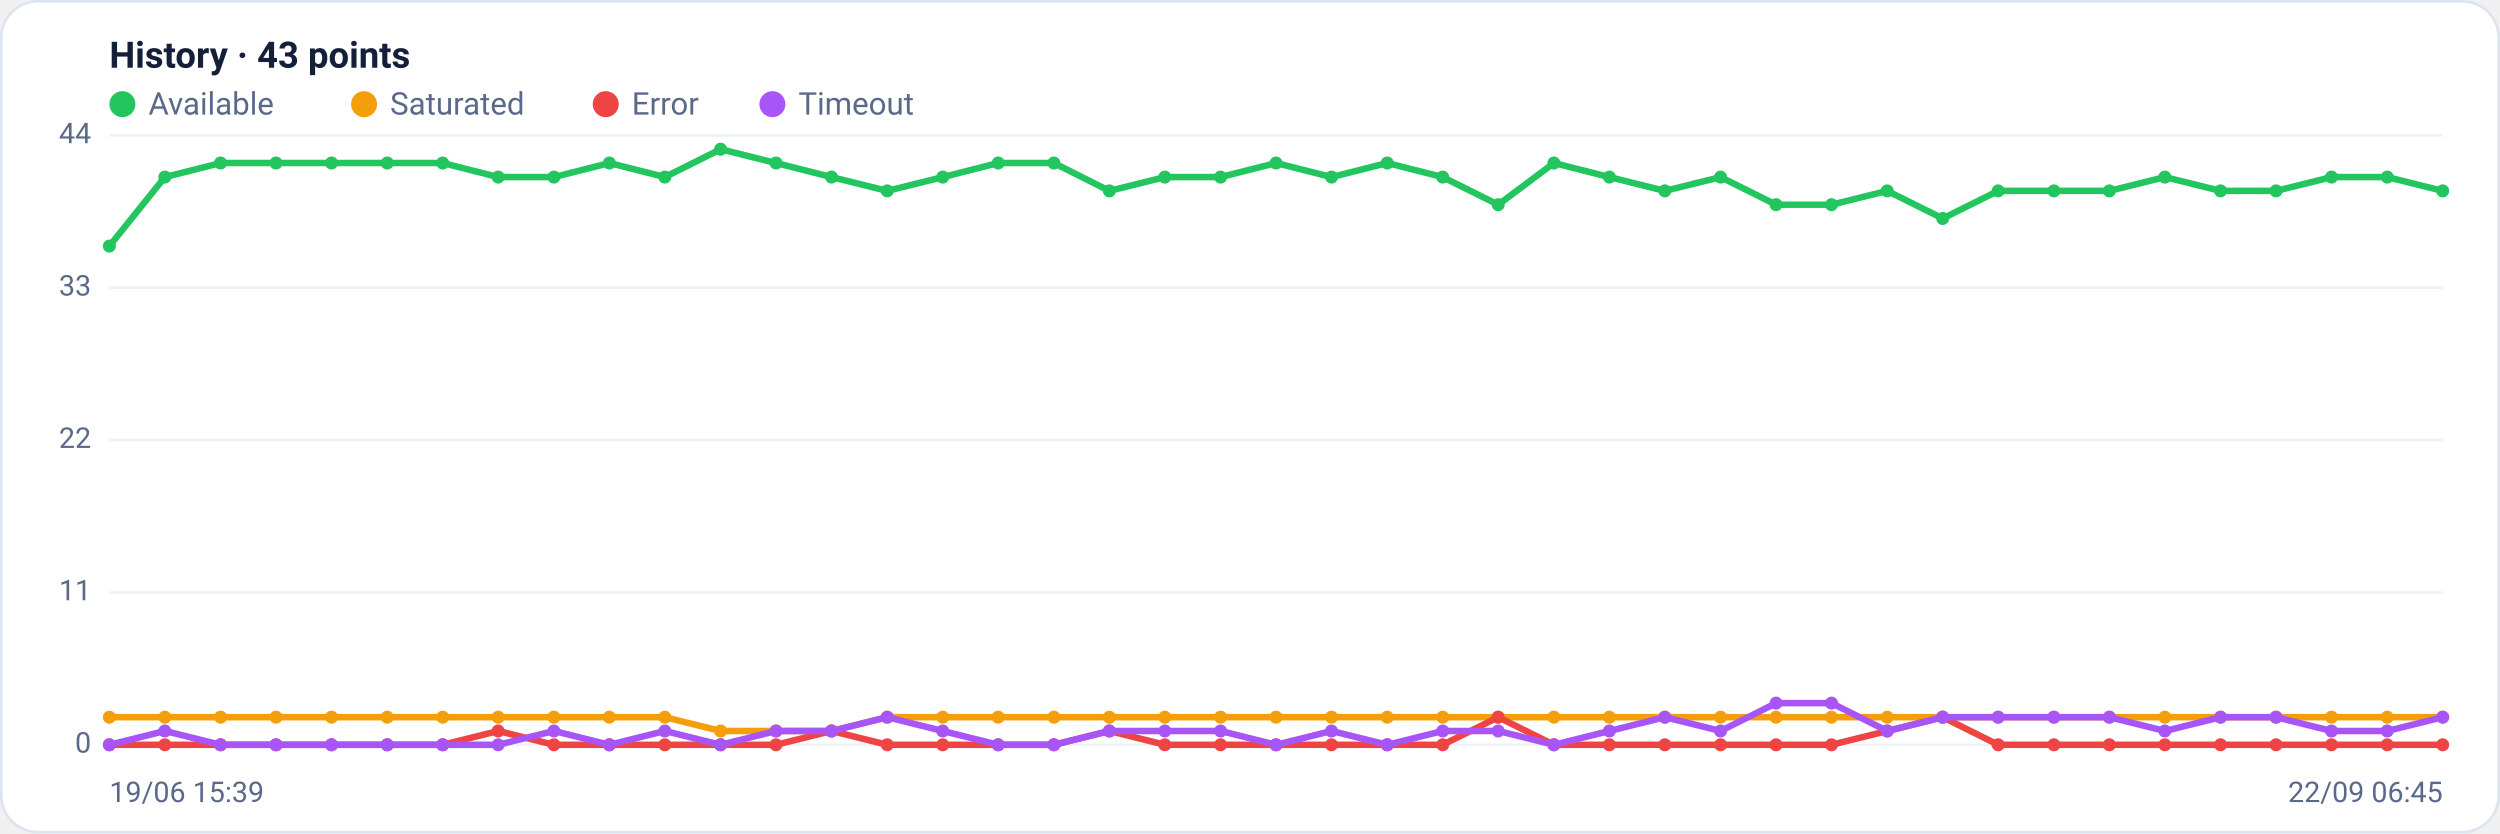
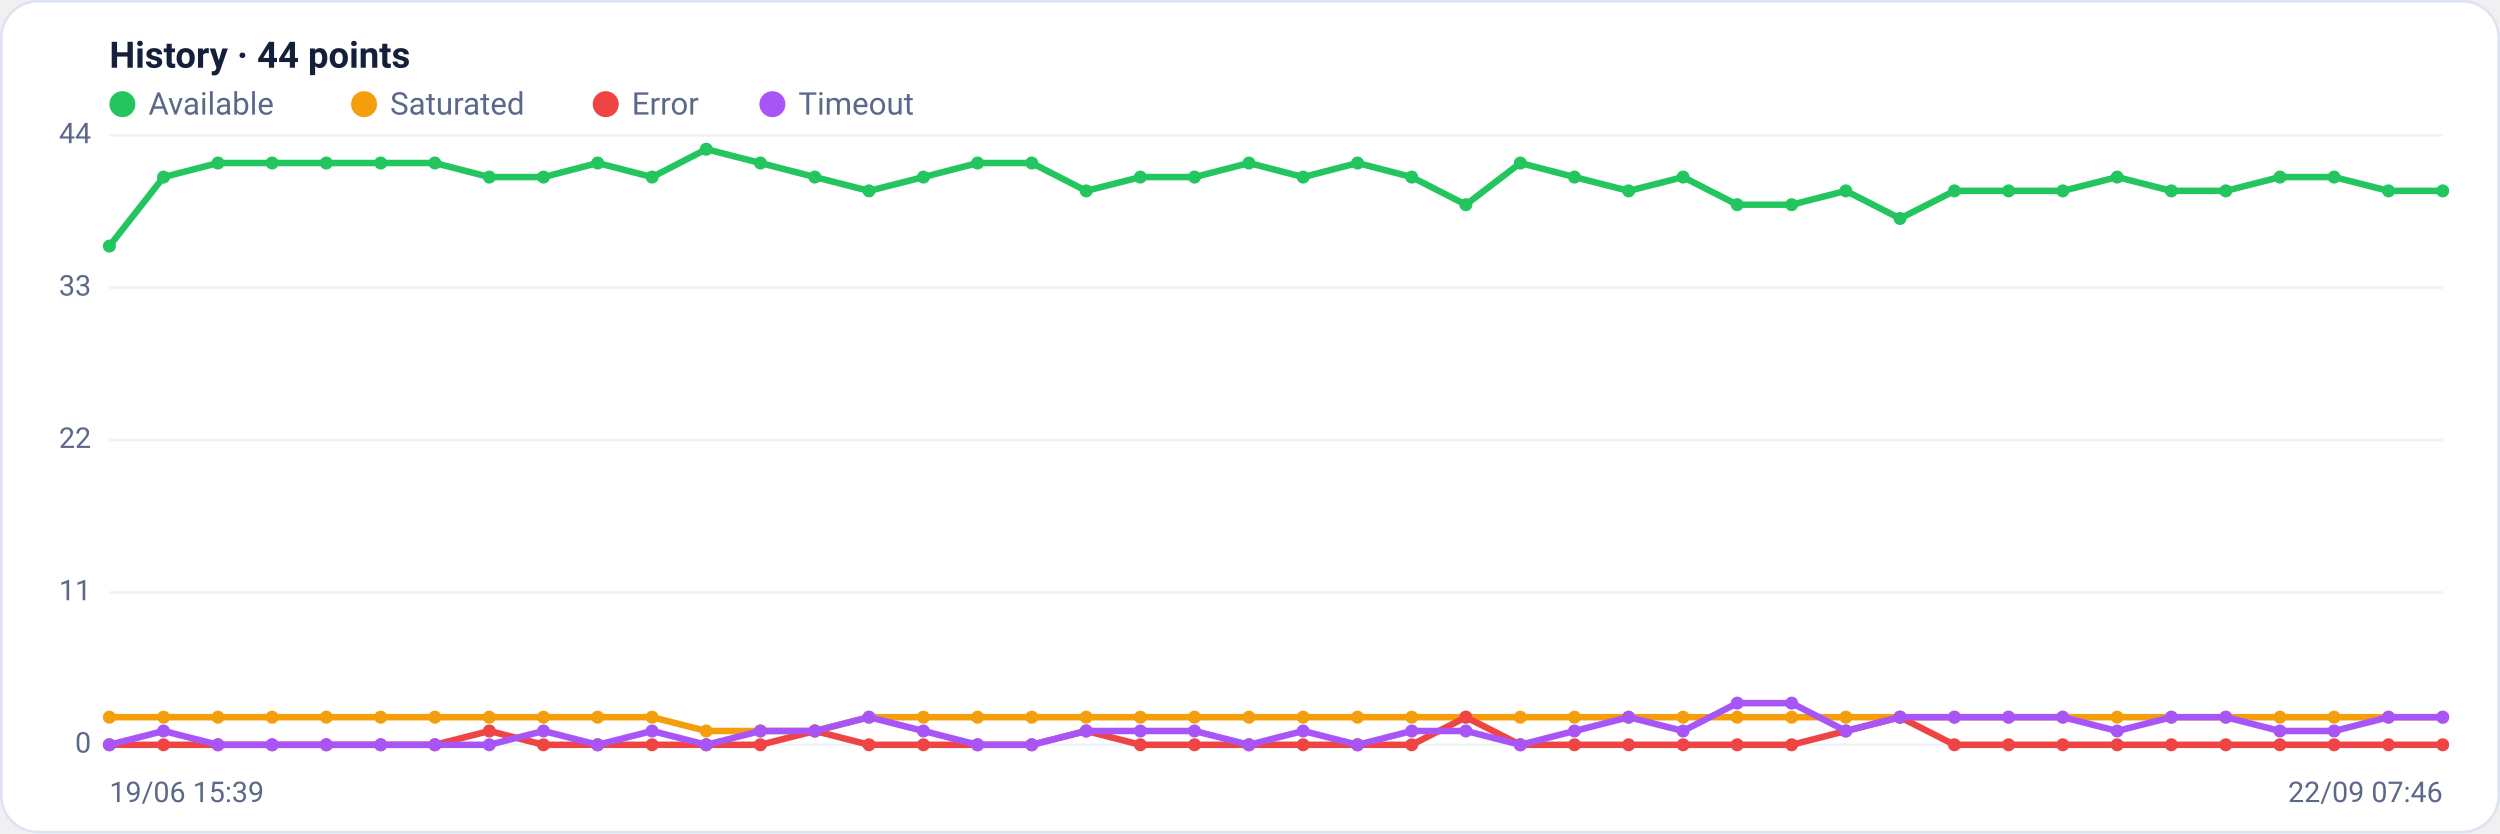
<svg xmlns="http://www.w3.org/2000/svg" viewBox="0 0 960 320" width="960" height="320" font-family="Segoe UI, system-ui, -apple-system, Roboto, Helvetica, Arial, sans-serif" role="img" aria-label="Availability history per region">
  <rect x="0.5" y="0.5" width="959" height="319" rx="14" fill="#ffffff" stroke="#dce3f1" />
-   <text x="42" y="26" font-size="14" font-weight="600" fill="#14203a">History · 43 points</text>
+   <text x="42" y="26" font-size="14" font-weight="600" fill="#14203a">History · 44 points</text>
  <circle cx="47" cy="40" r="5" fill="#22c55e" />
  <text x="57" y="44" font-size="12" fill="#5a688a">Available</text>
  <circle cx="139.8" cy="40" r="5" fill="#f59e0b" />
  <text x="149.8" y="44" font-size="12" fill="#5a688a">Saturated</text>
  <circle cx="232.6" cy="40" r="5" fill="#ef4444" />
  <text x="242.6" y="44" font-size="12" fill="#5a688a">Error</text>
  <circle cx="296.6" cy="40" r="5" fill="#a855f7" />
  <text x="306.6" y="44" font-size="12" fill="#5a688a">Timeout</text>
  <line x1="42" y1="286.0" x2="938" y2="286.0" stroke="#eef2f7" stroke-width="1" />
  <text x="35" y="289.0" text-anchor="end" font-size="11" fill="#5a688a">0</text>
  <line x1="42" y1="227.5" x2="938" y2="227.5" stroke="#eef2f7" stroke-width="1" />
  <text x="35" y="230.5" text-anchor="end" font-size="11" fill="#5a688a">11</text>
  <line x1="42" y1="169.0" x2="938" y2="169.0" stroke="#eef2f7" stroke-width="1" />
  <text x="35" y="172.0" text-anchor="end" font-size="11" fill="#5a688a">22</text>
  <line x1="42" y1="110.5" x2="938" y2="110.5" stroke="#eef2f7" stroke-width="1" />
  <text x="35" y="113.5" text-anchor="end" font-size="11" fill="#5a688a">33</text>
  <line x1="42" y1="52.0" x2="938" y2="52.0" stroke="#eef2f7" stroke-width="1" />
  <text x="35" y="55.0" text-anchor="end" font-size="11" fill="#5a688a">44</text>
-   <polyline fill="none" stroke="#22c55e" stroke-width="2.5" stroke-linejoin="round" stroke-linecap="round" points="42.0,94.5 63.3,68.0 84.7,62.6 106.0,62.6 127.3,62.6 148.7,62.6 170.0,62.6 191.3,68.0 212.7,68.0 234.0,62.6 255.3,68.0 276.7,57.3 298.0,62.6 319.3,68.0 340.7,73.3 362.0,68.0 383.3,62.6 404.7,62.6 426.0,73.3 447.3,68.0 468.7,68.0 490.0,62.6 511.3,68.0 532.7,62.6 554.0,68.0 575.3,78.6 596.7,62.6 618.0,68.0 639.3,73.3 660.7,68.0 682.0,78.6 703.3,78.6 724.7,73.3 746.0,83.9 767.3,73.3 788.7,73.3 810.0,73.3 831.3,68.0 852.7,73.3 874.0,73.3 895.3,68.0 916.7,68.0 938.0,73.3" />
+   <polyline fill="none" stroke="#22c55e" stroke-width="2.5" stroke-linejoin="round" stroke-linecap="round" points="42.0,94.5 62.8,68.0 83.7,62.6 104.5,62.6 125.3,62.6 146.2,62.6 167.0,62.6 187.9,68.0 208.7,68.0 229.5,62.6 250.4,68.0 271.2,57.3 292.0,62.6 312.9,68.0 333.7,73.3 354.6,68.0 375.4,62.6 396.2,62.6 417.1,73.3 437.9,68.0 458.7,68.0 479.6,62.6 500.4,68.0 521.3,62.6 542.1,68.0 562.9,78.6 583.8,62.6 604.6,68.0 625.4,73.3 646.3,68.0 667.1,78.6 688.0,78.6 708.8,73.3 729.6,83.9 750.5,73.3 771.3,73.3 792.1,73.3 813.0,68.0 833.8,73.3 854.7,73.3 875.5,68.0 896.3,68.0 917.2,73.3 938.0,73.3" />
  <circle cx="42.0" cy="94.5" r="2.5" fill="#22c55e" />
-   <circle cx="63.3" cy="68.0" r="2.5" fill="#22c55e" />
-   <circle cx="84.7" cy="62.6" r="2.5" fill="#22c55e" />
-   <circle cx="106.0" cy="62.6" r="2.5" fill="#22c55e" />
-   <circle cx="127.3" cy="62.6" r="2.5" fill="#22c55e" />
-   <circle cx="148.7" cy="62.6" r="2.5" fill="#22c55e" />
-   <circle cx="170.0" cy="62.6" r="2.5" fill="#22c55e" />
-   <circle cx="191.3" cy="68.0" r="2.5" fill="#22c55e" />
-   <circle cx="212.7" cy="68.0" r="2.5" fill="#22c55e" />
-   <circle cx="234.0" cy="62.6" r="2.5" fill="#22c55e" />
-   <circle cx="255.3" cy="68.0" r="2.5" fill="#22c55e" />
-   <circle cx="276.7" cy="57.3" r="2.5" fill="#22c55e" />
-   <circle cx="298.0" cy="62.6" r="2.5" fill="#22c55e" />
-   <circle cx="319.3" cy="68.0" r="2.5" fill="#22c55e" />
-   <circle cx="340.7" cy="73.3" r="2.5" fill="#22c55e" />
-   <circle cx="362.0" cy="68.0" r="2.5" fill="#22c55e" />
-   <circle cx="383.3" cy="62.6" r="2.5" fill="#22c55e" />
-   <circle cx="404.7" cy="62.6" r="2.5" fill="#22c55e" />
-   <circle cx="426.0" cy="73.3" r="2.5" fill="#22c55e" />
-   <circle cx="447.3" cy="68.0" r="2.5" fill="#22c55e" />
-   <circle cx="468.7" cy="68.0" r="2.5" fill="#22c55e" />
-   <circle cx="490.0" cy="62.6" r="2.5" fill="#22c55e" />
-   <circle cx="511.3" cy="68.0" r="2.5" fill="#22c55e" />
-   <circle cx="532.7" cy="62.6" r="2.5" fill="#22c55e" />
-   <circle cx="554.0" cy="68.0" r="2.5" fill="#22c55e" />
-   <circle cx="575.3" cy="78.6" r="2.5" fill="#22c55e" />
-   <circle cx="596.7" cy="62.6" r="2.5" fill="#22c55e" />
-   <circle cx="618.0" cy="68.0" r="2.5" fill="#22c55e" />
-   <circle cx="639.3" cy="73.3" r="2.5" fill="#22c55e" />
-   <circle cx="660.7" cy="68.0" r="2.5" fill="#22c55e" />
-   <circle cx="682.0" cy="78.6" r="2.5" fill="#22c55e" />
-   <circle cx="703.3" cy="78.6" r="2.5" fill="#22c55e" />
-   <circle cx="724.7" cy="73.3" r="2.5" fill="#22c55e" />
-   <circle cx="746.0" cy="83.9" r="2.5" fill="#22c55e" />
-   <circle cx="767.3" cy="73.3" r="2.5" fill="#22c55e" />
-   <circle cx="788.7" cy="73.3" r="2.5" fill="#22c55e" />
-   <circle cx="810.0" cy="73.3" r="2.5" fill="#22c55e" />
-   <circle cx="831.3" cy="68.0" r="2.5" fill="#22c55e" />
-   <circle cx="852.7" cy="73.3" r="2.5" fill="#22c55e" />
-   <circle cx="874.0" cy="73.3" r="2.5" fill="#22c55e" />
-   <circle cx="895.3" cy="68.0" r="2.5" fill="#22c55e" />
-   <circle cx="916.7" cy="68.0" r="2.5" fill="#22c55e" />
+   <circle cx="62.8" cy="68.0" r="2.5" fill="#22c55e" />
+   <circle cx="83.7" cy="62.6" r="2.5" fill="#22c55e" />
+   <circle cx="104.5" cy="62.6" r="2.5" fill="#22c55e" />
+   <circle cx="125.3" cy="62.6" r="2.5" fill="#22c55e" />
+   <circle cx="146.2" cy="62.6" r="2.5" fill="#22c55e" />
+   <circle cx="167.0" cy="62.6" r="2.5" fill="#22c55e" />
+   <circle cx="187.9" cy="68.0" r="2.5" fill="#22c55e" />
+   <circle cx="208.7" cy="68.0" r="2.5" fill="#22c55e" />
+   <circle cx="229.5" cy="62.6" r="2.5" fill="#22c55e" />
+   <circle cx="250.4" cy="68.0" r="2.5" fill="#22c55e" />
+   <circle cx="271.2" cy="57.3" r="2.5" fill="#22c55e" />
+   <circle cx="292.0" cy="62.6" r="2.5" fill="#22c55e" />
+   <circle cx="312.9" cy="68.0" r="2.5" fill="#22c55e" />
+   <circle cx="333.7" cy="73.3" r="2.5" fill="#22c55e" />
+   <circle cx="354.6" cy="68.0" r="2.5" fill="#22c55e" />
+   <circle cx="375.4" cy="62.6" r="2.5" fill="#22c55e" />
+   <circle cx="396.2" cy="62.6" r="2.5" fill="#22c55e" />
+   <circle cx="417.1" cy="73.3" r="2.5" fill="#22c55e" />
+   <circle cx="437.9" cy="68.0" r="2.5" fill="#22c55e" />
+   <circle cx="458.7" cy="68.0" r="2.5" fill="#22c55e" />
+   <circle cx="479.6" cy="62.6" r="2.5" fill="#22c55e" />
+   <circle cx="500.4" cy="68.0" r="2.5" fill="#22c55e" />
+   <circle cx="521.3" cy="62.6" r="2.5" fill="#22c55e" />
+   <circle cx="542.1" cy="68.0" r="2.5" fill="#22c55e" />
+   <circle cx="562.9" cy="78.6" r="2.5" fill="#22c55e" />
+   <circle cx="583.8" cy="62.6" r="2.5" fill="#22c55e" />
+   <circle cx="604.6" cy="68.0" r="2.5" fill="#22c55e" />
+   <circle cx="625.4" cy="73.3" r="2.5" fill="#22c55e" />
+   <circle cx="646.3" cy="68.0" r="2.5" fill="#22c55e" />
+   <circle cx="667.1" cy="78.6" r="2.5" fill="#22c55e" />
+   <circle cx="688.0" cy="78.6" r="2.5" fill="#22c55e" />
+   <circle cx="708.8" cy="73.3" r="2.5" fill="#22c55e" />
+   <circle cx="729.6" cy="83.9" r="2.5" fill="#22c55e" />
+   <circle cx="750.5" cy="73.3" r="2.5" fill="#22c55e" />
+   <circle cx="771.3" cy="73.3" r="2.5" fill="#22c55e" />
+   <circle cx="792.1" cy="73.3" r="2.5" fill="#22c55e" />
+   <circle cx="813.0" cy="68.0" r="2.5" fill="#22c55e" />
+   <circle cx="833.8" cy="73.3" r="2.5" fill="#22c55e" />
+   <circle cx="854.7" cy="73.3" r="2.5" fill="#22c55e" />
+   <circle cx="875.5" cy="68.0" r="2.5" fill="#22c55e" />
+   <circle cx="896.3" cy="68.0" r="2.5" fill="#22c55e" />
+   <circle cx="917.2" cy="73.3" r="2.5" fill="#22c55e" />
  <circle cx="938.0" cy="73.3" r="2.5" fill="#22c55e" />
-   <polyline fill="none" stroke="#f59e0b" stroke-width="2.5" stroke-linejoin="round" stroke-linecap="round" points="42.0,275.4 63.3,275.4 84.7,275.4 106.0,275.4 127.3,275.4 148.7,275.4 170.0,275.4 191.3,275.4 212.7,275.4 234.0,275.4 255.3,275.4 276.7,280.7 298.0,280.7 319.3,280.7 340.7,275.4 362.0,275.4 383.3,275.4 404.7,275.4 426.0,275.4 447.3,275.4 468.7,275.4 490.0,275.4 511.3,275.4 532.7,275.4 554.0,275.4 575.3,275.4 596.7,275.4 618.0,275.4 639.3,275.4 660.7,275.4 682.0,275.4 703.3,275.4 724.7,275.4 746.0,275.4 767.3,275.4 788.7,275.4 810.0,275.4 831.3,275.4 852.7,275.4 874.0,275.4 895.3,275.4 916.7,275.4 938.0,275.4" />
+   <polyline fill="none" stroke="#f59e0b" stroke-width="2.5" stroke-linejoin="round" stroke-linecap="round" points="42.0,275.4 62.8,275.4 83.7,275.4 104.5,275.4 125.3,275.4 146.2,275.4 167.0,275.4 187.9,275.4 208.7,275.4 229.5,275.4 250.4,275.4 271.2,280.7 292.0,280.7 312.9,280.7 333.7,275.4 354.6,275.4 375.4,275.4 396.2,275.4 417.1,275.4 437.9,275.4 458.7,275.4 479.6,275.4 500.4,275.4 521.3,275.4 542.1,275.4 562.9,275.4 583.8,275.4 604.6,275.4 625.4,275.4 646.3,275.4 667.1,275.4 688.0,275.4 708.8,275.4 729.6,275.4 750.5,275.4 771.3,275.4 792.1,275.4 813.0,275.4 833.8,275.4 854.7,275.4 875.5,275.4 896.3,275.4 917.2,275.4 938.0,275.4" />
  <circle cx="42.0" cy="275.4" r="2.5" fill="#f59e0b" />
-   <circle cx="63.3" cy="275.4" r="2.5" fill="#f59e0b" />
-   <circle cx="84.7" cy="275.4" r="2.5" fill="#f59e0b" />
-   <circle cx="106.0" cy="275.4" r="2.5" fill="#f59e0b" />
-   <circle cx="127.3" cy="275.4" r="2.5" fill="#f59e0b" />
-   <circle cx="148.7" cy="275.4" r="2.5" fill="#f59e0b" />
-   <circle cx="170.0" cy="275.4" r="2.5" fill="#f59e0b" />
-   <circle cx="191.3" cy="275.4" r="2.5" fill="#f59e0b" />
-   <circle cx="212.7" cy="275.4" r="2.5" fill="#f59e0b" />
-   <circle cx="234.0" cy="275.4" r="2.5" fill="#f59e0b" />
-   <circle cx="255.3" cy="275.4" r="2.5" fill="#f59e0b" />
-   <circle cx="276.7" cy="280.7" r="2.5" fill="#f59e0b" />
-   <circle cx="298.0" cy="280.7" r="2.5" fill="#f59e0b" />
-   <circle cx="319.3" cy="280.7" r="2.5" fill="#f59e0b" />
-   <circle cx="340.7" cy="275.4" r="2.5" fill="#f59e0b" />
-   <circle cx="362.0" cy="275.4" r="2.5" fill="#f59e0b" />
-   <circle cx="383.3" cy="275.4" r="2.5" fill="#f59e0b" />
-   <circle cx="404.7" cy="275.4" r="2.5" fill="#f59e0b" />
-   <circle cx="426.0" cy="275.4" r="2.5" fill="#f59e0b" />
-   <circle cx="447.3" cy="275.4" r="2.5" fill="#f59e0b" />
-   <circle cx="468.7" cy="275.4" r="2.5" fill="#f59e0b" />
-   <circle cx="490.0" cy="275.4" r="2.5" fill="#f59e0b" />
-   <circle cx="511.3" cy="275.4" r="2.5" fill="#f59e0b" />
-   <circle cx="532.7" cy="275.4" r="2.5" fill="#f59e0b" />
-   <circle cx="554.0" cy="275.4" r="2.5" fill="#f59e0b" />
-   <circle cx="575.3" cy="275.4" r="2.5" fill="#f59e0b" />
-   <circle cx="596.7" cy="275.4" r="2.5" fill="#f59e0b" />
-   <circle cx="618.0" cy="275.4" r="2.5" fill="#f59e0b" />
-   <circle cx="639.3" cy="275.4" r="2.5" fill="#f59e0b" />
-   <circle cx="660.7" cy="275.4" r="2.5" fill="#f59e0b" />
-   <circle cx="682.0" cy="275.4" r="2.5" fill="#f59e0b" />
-   <circle cx="703.3" cy="275.4" r="2.5" fill="#f59e0b" />
-   <circle cx="724.7" cy="275.4" r="2.5" fill="#f59e0b" />
-   <circle cx="746.0" cy="275.4" r="2.5" fill="#f59e0b" />
-   <circle cx="767.3" cy="275.4" r="2.5" fill="#f59e0b" />
-   <circle cx="788.7" cy="275.4" r="2.5" fill="#f59e0b" />
-   <circle cx="810.0" cy="275.4" r="2.5" fill="#f59e0b" />
-   <circle cx="831.3" cy="275.4" r="2.5" fill="#f59e0b" />
-   <circle cx="852.7" cy="275.4" r="2.5" fill="#f59e0b" />
-   <circle cx="874.0" cy="275.4" r="2.5" fill="#f59e0b" />
-   <circle cx="895.3" cy="275.4" r="2.5" fill="#f59e0b" />
-   <circle cx="916.7" cy="275.4" r="2.5" fill="#f59e0b" />
+   <circle cx="62.8" cy="275.4" r="2.5" fill="#f59e0b" />
+   <circle cx="83.7" cy="275.4" r="2.5" fill="#f59e0b" />
+   <circle cx="104.5" cy="275.4" r="2.5" fill="#f59e0b" />
+   <circle cx="125.3" cy="275.4" r="2.5" fill="#f59e0b" />
+   <circle cx="146.2" cy="275.4" r="2.5" fill="#f59e0b" />
+   <circle cx="167.0" cy="275.4" r="2.5" fill="#f59e0b" />
+   <circle cx="187.9" cy="275.4" r="2.5" fill="#f59e0b" />
+   <circle cx="208.7" cy="275.4" r="2.5" fill="#f59e0b" />
+   <circle cx="229.5" cy="275.4" r="2.5" fill="#f59e0b" />
+   <circle cx="250.4" cy="275.4" r="2.5" fill="#f59e0b" />
+   <circle cx="271.2" cy="280.7" r="2.5" fill="#f59e0b" />
+   <circle cx="292.0" cy="280.7" r="2.5" fill="#f59e0b" />
+   <circle cx="312.9" cy="280.7" r="2.5" fill="#f59e0b" />
+   <circle cx="333.7" cy="275.4" r="2.5" fill="#f59e0b" />
+   <circle cx="354.6" cy="275.4" r="2.5" fill="#f59e0b" />
+   <circle cx="375.4" cy="275.4" r="2.5" fill="#f59e0b" />
+   <circle cx="396.2" cy="275.4" r="2.5" fill="#f59e0b" />
+   <circle cx="417.1" cy="275.4" r="2.5" fill="#f59e0b" />
+   <circle cx="437.9" cy="275.4" r="2.5" fill="#f59e0b" />
+   <circle cx="458.7" cy="275.4" r="2.5" fill="#f59e0b" />
+   <circle cx="479.6" cy="275.4" r="2.5" fill="#f59e0b" />
+   <circle cx="500.4" cy="275.4" r="2.5" fill="#f59e0b" />
+   <circle cx="521.3" cy="275.4" r="2.5" fill="#f59e0b" />
+   <circle cx="542.1" cy="275.4" r="2.5" fill="#f59e0b" />
+   <circle cx="562.9" cy="275.4" r="2.5" fill="#f59e0b" />
+   <circle cx="583.8" cy="275.4" r="2.5" fill="#f59e0b" />
+   <circle cx="604.6" cy="275.4" r="2.5" fill="#f59e0b" />
+   <circle cx="625.4" cy="275.4" r="2.5" fill="#f59e0b" />
+   <circle cx="646.3" cy="275.4" r="2.5" fill="#f59e0b" />
+   <circle cx="667.1" cy="275.4" r="2.5" fill="#f59e0b" />
+   <circle cx="688.0" cy="275.4" r="2.5" fill="#f59e0b" />
+   <circle cx="708.8" cy="275.4" r="2.5" fill="#f59e0b" />
+   <circle cx="729.6" cy="275.4" r="2.5" fill="#f59e0b" />
+   <circle cx="750.5" cy="275.4" r="2.5" fill="#f59e0b" />
+   <circle cx="771.3" cy="275.4" r="2.5" fill="#f59e0b" />
+   <circle cx="792.1" cy="275.4" r="2.5" fill="#f59e0b" />
+   <circle cx="813.0" cy="275.4" r="2.5" fill="#f59e0b" />
+   <circle cx="833.8" cy="275.4" r="2.5" fill="#f59e0b" />
+   <circle cx="854.7" cy="275.4" r="2.5" fill="#f59e0b" />
+   <circle cx="875.5" cy="275.4" r="2.5" fill="#f59e0b" />
+   <circle cx="896.3" cy="275.4" r="2.5" fill="#f59e0b" />
+   <circle cx="917.2" cy="275.4" r="2.5" fill="#f59e0b" />
  <circle cx="938.0" cy="275.4" r="2.5" fill="#f59e0b" />
-   <polyline fill="none" stroke="#ef4444" stroke-width="2.5" stroke-linejoin="round" stroke-linecap="round" points="42.0,286.0 63.3,286.0 84.7,286.0 106.0,286.0 127.3,286.0 148.7,286.0 170.0,286.0 191.3,280.7 212.7,286.0 234.0,286.0 255.3,286.0 276.7,286.0 298.0,286.0 319.3,280.7 340.7,286.0 362.0,286.0 383.3,286.0 404.7,286.0 426.0,280.7 447.3,286.0 468.7,286.0 490.0,286.0 511.3,286.0 532.7,286.0 554.0,286.0 575.3,275.4 596.7,286.0 618.0,286.0 639.3,286.0 660.7,286.0 682.0,286.0 703.3,286.0 724.7,280.7 746.0,275.4 767.3,286.0 788.7,286.0 810.0,286.0 831.3,286.0 852.7,286.0 874.0,286.0 895.3,286.0 916.7,286.0 938.0,286.0" />
+   <polyline fill="none" stroke="#ef4444" stroke-width="2.5" stroke-linejoin="round" stroke-linecap="round" points="42.0,286.0 62.8,286.0 83.7,286.0 104.5,286.0 125.3,286.0 146.2,286.0 167.0,286.0 187.9,280.7 208.7,286.0 229.5,286.0 250.4,286.0 271.2,286.0 292.0,286.0 312.9,280.7 333.7,286.0 354.6,286.0 375.4,286.0 396.2,286.0 417.1,280.7 437.9,286.0 458.7,286.0 479.6,286.0 500.4,286.0 521.3,286.0 542.1,286.0 562.9,275.4 583.8,286.0 604.6,286.0 625.4,286.0 646.3,286.0 667.1,286.0 688.0,286.0 708.8,280.7 729.6,275.4 750.5,286.0 771.3,286.0 792.1,286.0 813.0,286.0 833.8,286.0 854.7,286.0 875.5,286.0 896.3,286.0 917.2,286.0 938.0,286.0" />
  <circle cx="42.0" cy="286.0" r="2.5" fill="#ef4444" />
-   <circle cx="63.3" cy="286.0" r="2.5" fill="#ef4444" />
-   <circle cx="84.7" cy="286.0" r="2.5" fill="#ef4444" />
-   <circle cx="106.0" cy="286.0" r="2.5" fill="#ef4444" />
-   <circle cx="127.3" cy="286.0" r="2.5" fill="#ef4444" />
-   <circle cx="148.7" cy="286.0" r="2.5" fill="#ef4444" />
-   <circle cx="170.0" cy="286.0" r="2.5" fill="#ef4444" />
-   <circle cx="191.3" cy="280.7" r="2.5" fill="#ef4444" />
-   <circle cx="212.7" cy="286.0" r="2.5" fill="#ef4444" />
-   <circle cx="234.0" cy="286.0" r="2.5" fill="#ef4444" />
-   <circle cx="255.3" cy="286.0" r="2.5" fill="#ef4444" />
-   <circle cx="276.7" cy="286.0" r="2.5" fill="#ef4444" />
-   <circle cx="298.0" cy="286.0" r="2.5" fill="#ef4444" />
-   <circle cx="319.3" cy="280.7" r="2.5" fill="#ef4444" />
-   <circle cx="340.7" cy="286.0" r="2.5" fill="#ef4444" />
-   <circle cx="362.0" cy="286.0" r="2.5" fill="#ef4444" />
-   <circle cx="383.3" cy="286.0" r="2.5" fill="#ef4444" />
-   <circle cx="404.7" cy="286.0" r="2.5" fill="#ef4444" />
-   <circle cx="426.0" cy="280.7" r="2.5" fill="#ef4444" />
-   <circle cx="447.3" cy="286.0" r="2.5" fill="#ef4444" />
-   <circle cx="468.7" cy="286.0" r="2.5" fill="#ef4444" />
-   <circle cx="490.0" cy="286.0" r="2.5" fill="#ef4444" />
-   <circle cx="511.3" cy="286.0" r="2.5" fill="#ef4444" />
-   <circle cx="532.7" cy="286.0" r="2.5" fill="#ef4444" />
-   <circle cx="554.0" cy="286.0" r="2.5" fill="#ef4444" />
-   <circle cx="575.3" cy="275.4" r="2.5" fill="#ef4444" />
-   <circle cx="596.7" cy="286.0" r="2.5" fill="#ef4444" />
-   <circle cx="618.0" cy="286.0" r="2.5" fill="#ef4444" />
-   <circle cx="639.3" cy="286.0" r="2.5" fill="#ef4444" />
-   <circle cx="660.7" cy="286.0" r="2.5" fill="#ef4444" />
-   <circle cx="682.0" cy="286.0" r="2.5" fill="#ef4444" />
-   <circle cx="703.3" cy="286.0" r="2.5" fill="#ef4444" />
-   <circle cx="724.7" cy="280.7" r="2.5" fill="#ef4444" />
-   <circle cx="746.0" cy="275.4" r="2.5" fill="#ef4444" />
-   <circle cx="767.3" cy="286.0" r="2.5" fill="#ef4444" />
-   <circle cx="788.7" cy="286.0" r="2.5" fill="#ef4444" />
-   <circle cx="810.0" cy="286.0" r="2.5" fill="#ef4444" />
-   <circle cx="831.3" cy="286.0" r="2.5" fill="#ef4444" />
-   <circle cx="852.7" cy="286.0" r="2.5" fill="#ef4444" />
-   <circle cx="874.0" cy="286.0" r="2.5" fill="#ef4444" />
-   <circle cx="895.3" cy="286.0" r="2.5" fill="#ef4444" />
-   <circle cx="916.7" cy="286.0" r="2.5" fill="#ef4444" />
+   <circle cx="62.8" cy="286.0" r="2.5" fill="#ef4444" />
+   <circle cx="83.7" cy="286.0" r="2.5" fill="#ef4444" />
+   <circle cx="104.5" cy="286.0" r="2.5" fill="#ef4444" />
+   <circle cx="125.3" cy="286.0" r="2.5" fill="#ef4444" />
+   <circle cx="146.2" cy="286.0" r="2.5" fill="#ef4444" />
+   <circle cx="167.0" cy="286.0" r="2.5" fill="#ef4444" />
+   <circle cx="187.9" cy="280.7" r="2.5" fill="#ef4444" />
+   <circle cx="208.7" cy="286.0" r="2.5" fill="#ef4444" />
+   <circle cx="229.5" cy="286.0" r="2.5" fill="#ef4444" />
+   <circle cx="250.4" cy="286.0" r="2.5" fill="#ef4444" />
+   <circle cx="271.2" cy="286.0" r="2.5" fill="#ef4444" />
+   <circle cx="292.0" cy="286.0" r="2.5" fill="#ef4444" />
+   <circle cx="312.9" cy="280.7" r="2.5" fill="#ef4444" />
+   <circle cx="333.7" cy="286.0" r="2.5" fill="#ef4444" />
+   <circle cx="354.6" cy="286.0" r="2.5" fill="#ef4444" />
+   <circle cx="375.4" cy="286.0" r="2.5" fill="#ef4444" />
+   <circle cx="396.2" cy="286.0" r="2.5" fill="#ef4444" />
+   <circle cx="417.1" cy="280.7" r="2.5" fill="#ef4444" />
+   <circle cx="437.9" cy="286.0" r="2.5" fill="#ef4444" />
+   <circle cx="458.7" cy="286.0" r="2.5" fill="#ef4444" />
+   <circle cx="479.6" cy="286.0" r="2.5" fill="#ef4444" />
+   <circle cx="500.4" cy="286.0" r="2.5" fill="#ef4444" />
+   <circle cx="521.3" cy="286.0" r="2.5" fill="#ef4444" />
+   <circle cx="542.1" cy="286.0" r="2.5" fill="#ef4444" />
+   <circle cx="562.9" cy="275.4" r="2.5" fill="#ef4444" />
+   <circle cx="583.8" cy="286.0" r="2.5" fill="#ef4444" />
+   <circle cx="604.6" cy="286.0" r="2.5" fill="#ef4444" />
+   <circle cx="625.4" cy="286.0" r="2.5" fill="#ef4444" />
+   <circle cx="646.3" cy="286.0" r="2.5" fill="#ef4444" />
+   <circle cx="667.1" cy="286.0" r="2.5" fill="#ef4444" />
+   <circle cx="688.0" cy="286.0" r="2.5" fill="#ef4444" />
+   <circle cx="708.8" cy="280.7" r="2.5" fill="#ef4444" />
+   <circle cx="729.6" cy="275.4" r="2.5" fill="#ef4444" />
+   <circle cx="750.5" cy="286.0" r="2.5" fill="#ef4444" />
+   <circle cx="771.3" cy="286.0" r="2.5" fill="#ef4444" />
+   <circle cx="792.1" cy="286.0" r="2.5" fill="#ef4444" />
+   <circle cx="813.0" cy="286.0" r="2.5" fill="#ef4444" />
+   <circle cx="833.8" cy="286.0" r="2.5" fill="#ef4444" />
+   <circle cx="854.7" cy="286.0" r="2.5" fill="#ef4444" />
+   <circle cx="875.5" cy="286.0" r="2.5" fill="#ef4444" />
+   <circle cx="896.3" cy="286.0" r="2.5" fill="#ef4444" />
+   <circle cx="917.2" cy="286.0" r="2.5" fill="#ef4444" />
  <circle cx="938.0" cy="286.0" r="2.5" fill="#ef4444" />
-   <polyline fill="none" stroke="#a855f7" stroke-width="2.5" stroke-linejoin="round" stroke-linecap="round" points="42.0,286.0 63.3,280.7 84.7,286.0 106.0,286.0 127.3,286.0 148.7,286.0 170.0,286.0 191.3,286.0 212.7,280.7 234.0,286.0 255.3,280.7 276.7,286.0 298.0,280.7 319.3,280.7 340.7,275.4 362.0,280.7 383.3,286.0 404.7,286.0 426.0,280.7 447.3,280.7 468.7,280.7 490.0,286.0 511.3,280.7 532.7,286.0 554.0,280.7 575.3,280.7 596.7,286.0 618.0,280.7 639.3,275.4 660.7,280.7 682.0,270.0 703.3,270.0 724.7,280.7 746.0,275.4 767.3,275.4 788.7,275.4 810.0,275.4 831.3,280.7 852.7,275.4 874.0,275.4 895.3,280.7 916.7,280.7 938.0,275.4" />
+   <polyline fill="none" stroke="#a855f7" stroke-width="2.5" stroke-linejoin="round" stroke-linecap="round" points="42.0,286.0 62.8,280.7 83.7,286.0 104.5,286.0 125.3,286.0 146.2,286.0 167.0,286.0 187.9,286.0 208.7,280.7 229.5,286.0 250.4,280.7 271.2,286.0 292.0,280.7 312.9,280.7 333.7,275.4 354.6,280.7 375.4,286.0 396.2,286.0 417.1,280.7 437.9,280.7 458.7,280.7 479.6,286.0 500.4,280.7 521.3,286.0 542.1,280.7 562.9,280.7 583.8,286.0 604.6,280.7 625.4,275.4 646.3,280.7 667.1,270.0 688.0,270.0 708.8,280.7 729.6,275.4 750.5,275.4 771.3,275.4 792.1,275.4 813.0,280.7 833.8,275.4 854.7,275.4 875.5,280.7 896.3,280.7 917.2,275.4 938.0,275.4" />
  <circle cx="42.0" cy="286.0" r="2.5" fill="#a855f7" />
-   <circle cx="63.3" cy="280.7" r="2.5" fill="#a855f7" />
-   <circle cx="84.7" cy="286.0" r="2.5" fill="#a855f7" />
-   <circle cx="106.0" cy="286.0" r="2.5" fill="#a855f7" />
-   <circle cx="127.3" cy="286.0" r="2.5" fill="#a855f7" />
-   <circle cx="148.7" cy="286.0" r="2.5" fill="#a855f7" />
-   <circle cx="170.0" cy="286.0" r="2.5" fill="#a855f7" />
-   <circle cx="191.3" cy="286.0" r="2.5" fill="#a855f7" />
-   <circle cx="212.7" cy="280.7" r="2.5" fill="#a855f7" />
-   <circle cx="234.0" cy="286.0" r="2.5" fill="#a855f7" />
-   <circle cx="255.3" cy="280.7" r="2.5" fill="#a855f7" />
-   <circle cx="276.7" cy="286.0" r="2.5" fill="#a855f7" />
-   <circle cx="298.0" cy="280.7" r="2.5" fill="#a855f7" />
-   <circle cx="319.3" cy="280.7" r="2.5" fill="#a855f7" />
-   <circle cx="340.7" cy="275.4" r="2.5" fill="#a855f7" />
-   <circle cx="362.0" cy="280.7" r="2.5" fill="#a855f7" />
-   <circle cx="383.3" cy="286.0" r="2.5" fill="#a855f7" />
-   <circle cx="404.7" cy="286.0" r="2.5" fill="#a855f7" />
-   <circle cx="426.0" cy="280.7" r="2.5" fill="#a855f7" />
-   <circle cx="447.3" cy="280.7" r="2.5" fill="#a855f7" />
-   <circle cx="468.7" cy="280.7" r="2.5" fill="#a855f7" />
-   <circle cx="490.0" cy="286.0" r="2.5" fill="#a855f7" />
-   <circle cx="511.3" cy="280.7" r="2.5" fill="#a855f7" />
-   <circle cx="532.7" cy="286.0" r="2.5" fill="#a855f7" />
-   <circle cx="554.0" cy="280.7" r="2.5" fill="#a855f7" />
-   <circle cx="575.3" cy="280.7" r="2.5" fill="#a855f7" />
-   <circle cx="596.7" cy="286.0" r="2.5" fill="#a855f7" />
-   <circle cx="618.0" cy="280.7" r="2.5" fill="#a855f7" />
-   <circle cx="639.3" cy="275.4" r="2.5" fill="#a855f7" />
-   <circle cx="660.7" cy="280.7" r="2.5" fill="#a855f7" />
-   <circle cx="682.0" cy="270.0" r="2.5" fill="#a855f7" />
-   <circle cx="703.3" cy="270.0" r="2.5" fill="#a855f7" />
-   <circle cx="724.7" cy="280.7" r="2.5" fill="#a855f7" />
-   <circle cx="746.0" cy="275.4" r="2.5" fill="#a855f7" />
-   <circle cx="767.3" cy="275.4" r="2.5" fill="#a855f7" />
-   <circle cx="788.7" cy="275.4" r="2.5" fill="#a855f7" />
-   <circle cx="810.0" cy="275.4" r="2.5" fill="#a855f7" />
-   <circle cx="831.3" cy="280.7" r="2.5" fill="#a855f7" />
-   <circle cx="852.7" cy="275.4" r="2.5" fill="#a855f7" />
-   <circle cx="874.0" cy="275.4" r="2.5" fill="#a855f7" />
-   <circle cx="895.3" cy="280.7" r="2.5" fill="#a855f7" />
-   <circle cx="916.7" cy="280.7" r="2.5" fill="#a855f7" />
+   <circle cx="62.8" cy="280.7" r="2.5" fill="#a855f7" />
+   <circle cx="83.7" cy="286.0" r="2.5" fill="#a855f7" />
+   <circle cx="104.5" cy="286.0" r="2.5" fill="#a855f7" />
+   <circle cx="125.3" cy="286.0" r="2.5" fill="#a855f7" />
+   <circle cx="146.2" cy="286.0" r="2.5" fill="#a855f7" />
+   <circle cx="167.0" cy="286.0" r="2.5" fill="#a855f7" />
+   <circle cx="187.9" cy="286.0" r="2.5" fill="#a855f7" />
+   <circle cx="208.7" cy="280.7" r="2.5" fill="#a855f7" />
+   <circle cx="229.5" cy="286.0" r="2.5" fill="#a855f7" />
+   <circle cx="250.4" cy="280.7" r="2.5" fill="#a855f7" />
+   <circle cx="271.2" cy="286.0" r="2.5" fill="#a855f7" />
+   <circle cx="292.0" cy="280.7" r="2.5" fill="#a855f7" />
+   <circle cx="312.9" cy="280.7" r="2.5" fill="#a855f7" />
+   <circle cx="333.7" cy="275.4" r="2.5" fill="#a855f7" />
+   <circle cx="354.6" cy="280.7" r="2.5" fill="#a855f7" />
+   <circle cx="375.4" cy="286.0" r="2.5" fill="#a855f7" />
+   <circle cx="396.2" cy="286.0" r="2.5" fill="#a855f7" />
+   <circle cx="417.1" cy="280.7" r="2.5" fill="#a855f7" />
+   <circle cx="437.9" cy="280.7" r="2.5" fill="#a855f7" />
+   <circle cx="458.7" cy="280.7" r="2.5" fill="#a855f7" />
+   <circle cx="479.6" cy="286.0" r="2.5" fill="#a855f7" />
+   <circle cx="500.4" cy="280.7" r="2.5" fill="#a855f7" />
+   <circle cx="521.3" cy="286.0" r="2.5" fill="#a855f7" />
+   <circle cx="542.1" cy="280.7" r="2.5" fill="#a855f7" />
+   <circle cx="562.9" cy="280.7" r="2.5" fill="#a855f7" />
+   <circle cx="583.8" cy="286.0" r="2.5" fill="#a855f7" />
+   <circle cx="604.6" cy="280.7" r="2.5" fill="#a855f7" />
+   <circle cx="625.4" cy="275.4" r="2.5" fill="#a855f7" />
+   <circle cx="646.3" cy="280.7" r="2.5" fill="#a855f7" />
+   <circle cx="667.1" cy="270.0" r="2.5" fill="#a855f7" />
+   <circle cx="688.0" cy="270.0" r="2.5" fill="#a855f7" />
+   <circle cx="708.8" cy="280.7" r="2.5" fill="#a855f7" />
+   <circle cx="729.6" cy="275.4" r="2.5" fill="#a855f7" />
+   <circle cx="750.5" cy="275.4" r="2.5" fill="#a855f7" />
+   <circle cx="771.3" cy="275.4" r="2.5" fill="#a855f7" />
+   <circle cx="792.1" cy="275.4" r="2.5" fill="#a855f7" />
+   <circle cx="813.0" cy="280.7" r="2.5" fill="#a855f7" />
+   <circle cx="833.8" cy="275.4" r="2.5" fill="#a855f7" />
+   <circle cx="854.7" cy="275.4" r="2.5" fill="#a855f7" />
+   <circle cx="875.5" cy="280.7" r="2.5" fill="#a855f7" />
+   <circle cx="896.3" cy="280.7" r="2.5" fill="#a855f7" />
+   <circle cx="917.2" cy="275.4" r="2.5" fill="#a855f7" />
  <circle cx="938.0" cy="275.4" r="2.5" fill="#a855f7" />
  <text x="42" y="308" font-size="11" fill="#5a688a">19/06 15:39</text>
-   <text x="938" y="308" text-anchor="end" font-size="11" fill="#5a688a">22/09 06:45</text>
+   <text x="938" y="308" text-anchor="end" font-size="11" fill="#5a688a">22/09 07:46</text>
</svg>
